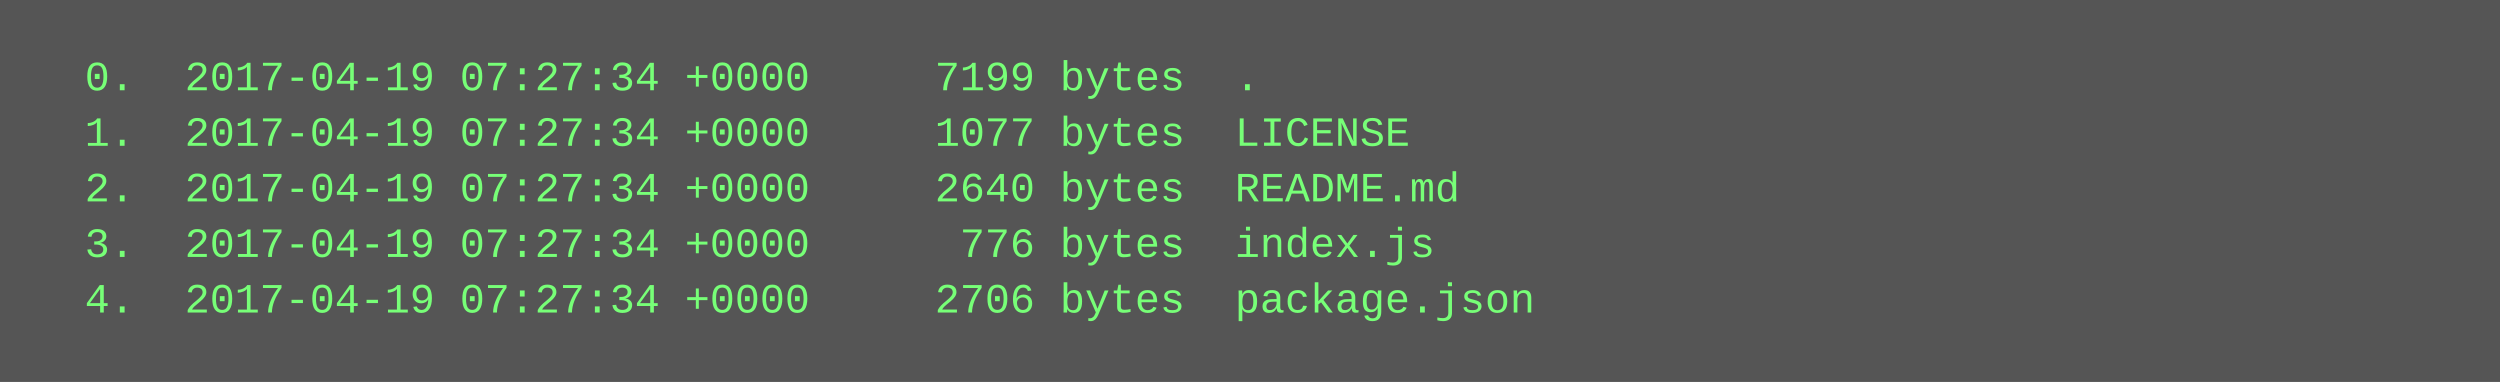
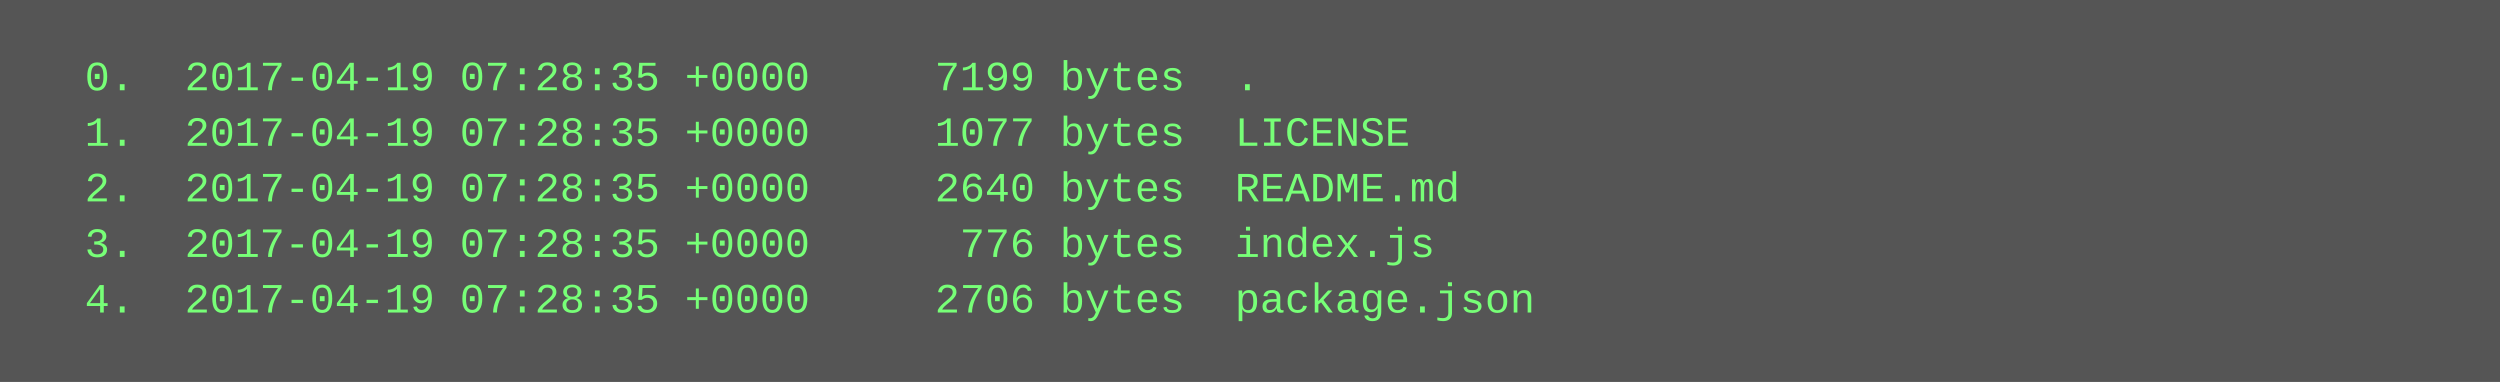
<svg xmlns="http://www.w3.org/2000/svg" height="110" width="720">
  <rect height="110" fill="#555" width="720" />
  <text fill="#7f7" font-family="Courier New" font-size="12" xml:space="preserve">
-     <tspan x="10" y="26">  0.  2017-04-19 07:27:34 +0000     7199 bytes  .</tspan>
-     <tspan x="10" y="42">  1.  2017-04-19 07:27:34 +0000     1077 bytes  LICENSE</tspan>
-     <tspan x="10" y="58">  2.  2017-04-19 07:27:34 +0000     2640 bytes  README.md</tspan>
-     <tspan x="10" y="74">  3.  2017-04-19 07:27:34 +0000      776 bytes  index.js</tspan>
-     <tspan x="10" y="90">  4.  2017-04-19 07:27:34 +0000     2706 bytes  package.json</tspan>
+     <tspan x="10" y="26">  0.  2017-04-19 07:28:35 +0000     7199 bytes  .</tspan>
+     <tspan x="10" y="42">  1.  2017-04-19 07:28:35 +0000     1077 bytes  LICENSE</tspan>
+     <tspan x="10" y="58">  2.  2017-04-19 07:28:35 +0000     2640 bytes  README.md</tspan>
+     <tspan x="10" y="74">  3.  2017-04-19 07:28:35 +0000      776 bytes  index.js</tspan>
+     <tspan x="10" y="90">  4.  2017-04-19 07:28:35 +0000     2706 bytes  package.json</tspan>
  </text>
</svg>
